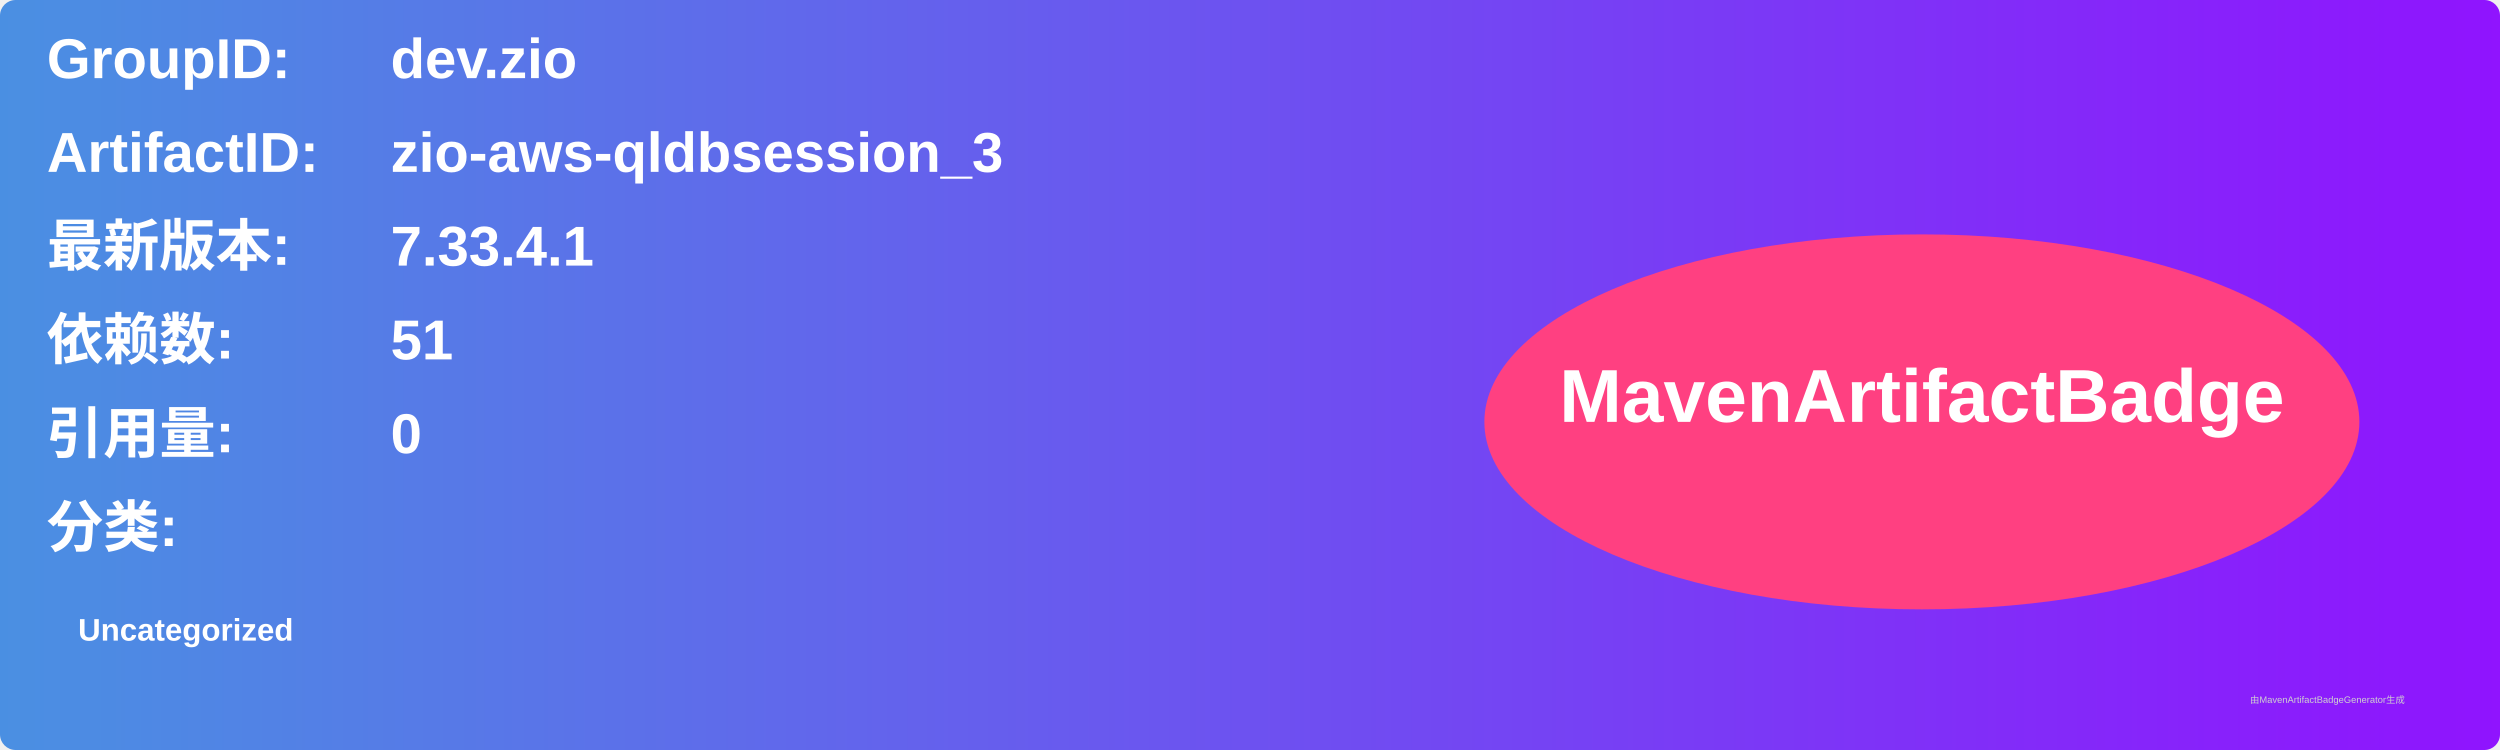
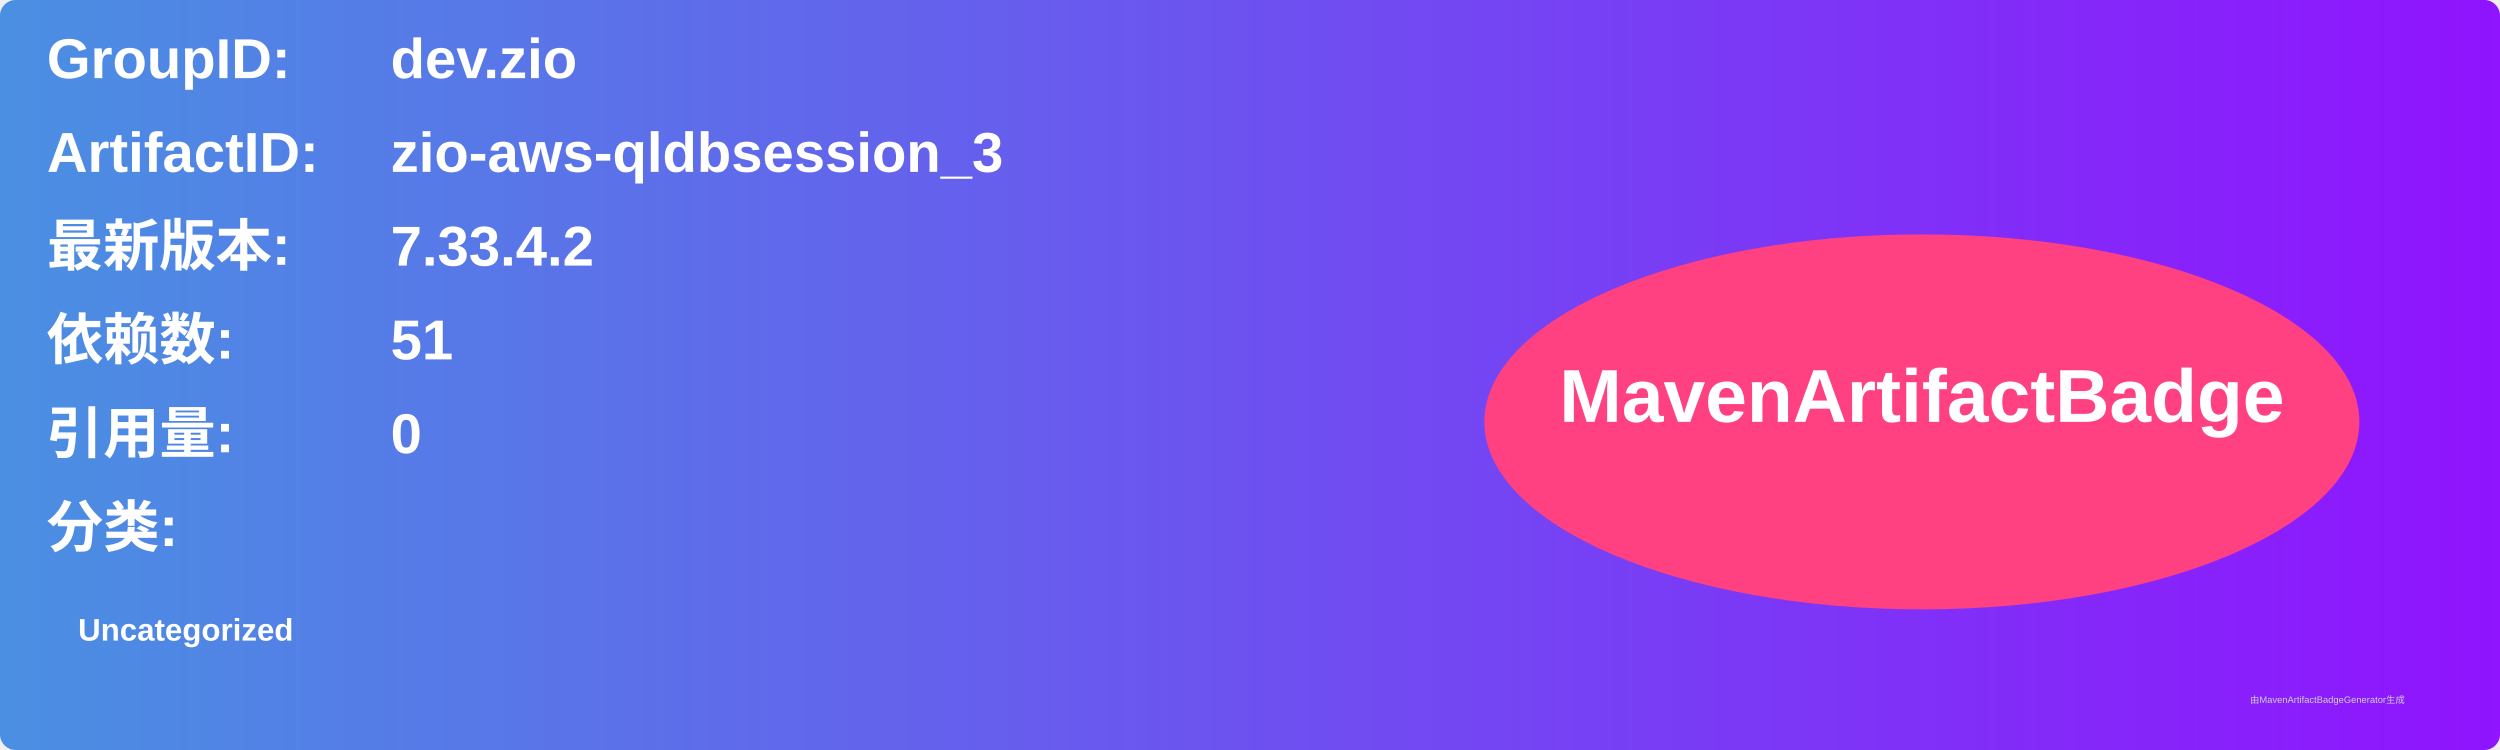
<svg xmlns="http://www.w3.org/2000/svg" width="800" height="240" viewBox="0 0 800 240">
  <linearGradient id="grad" x1="0%" y1="0%" x2="100%" y2="0%">
    <stop offset="0%" stop-color="#4a90e2" />
    <stop offset="100%" stop-color="#9013fe" />
  </linearGradient>
  <rect width="100%" height="100%" rx="5" ry="5" fill="url(#grad)" />
  <g transform="translate(15, 15)">
    <text x="0" y="10" font-family="Arial" font-size="18" fill="white" font-weight="bold" width="260">GroupID:</text>
    <text x="110" y="10" font-family="Arial" font-size="18" fill="white" font-weight="bold" width="460">dev.zio</text>
    <text x="0" y="40" font-family="Arial" font-size="18" fill="white" font-weight="bold" width="260">ArtifactID:</text>
    <text x="110" y="40" font-family="Arial" font-size="18" fill="white" font-weight="bold" width="460">zio-aws-qldbsession_3</text>
    <text x="0" y="70" font-family="Arial" font-size="18" fill="white" font-weight="bold">最新版本:</text>
    <text x="110" y="70" font-family="Arial" font-size="18" fill="white" font-weight="bold">
-       <tspan font-weight="bold">7.33.4.1</tspan>
+       <tspan font-weight="bold">7.33.4.2</tspan>
    </text>
    <text x="0" y="100" font-family="Arial" font-size="18" fill="white" font-weight="bold">依赖数: </text>
    <text x="110" y="100" font-family="Arial" font-size="18" fill="white">
      <tspan font-weight="bold">51</tspan>
    </text>
    <text x="0" y="130" font-family="Arial" font-size="18" fill="white" font-weight="bold">引用量: </text>
    <text x="110" y="130" font-family="Arial" font-size="18" fill="white">
      <tspan font-weight="bold">0</tspan>
    </text>
    <text x="0" y="160" font-family="Arial" font-size="18" fill="white" font-weight="bold">分类:</text>
    <text x="10" y="190" font-family="Arial" font-size="10" fill="white">
      <tspan font-weight="bold">Uncategorized</tspan>
    </text>
    <ellipse cx="600" cy="120" rx="140" ry="60" fill="#ff4081" />
    <text x="600" y="120" text-anchor="middle" font-family="Arial" font-size="24" fill="white" font-weight="bold">MavenArtifactBadge</text>
  </g>
  <text x="720" y="225" font-family="Arial" font-size="3" fill="#d0d0d0">由MavenArtifactBadgeGenerator生成</text>
</svg>
